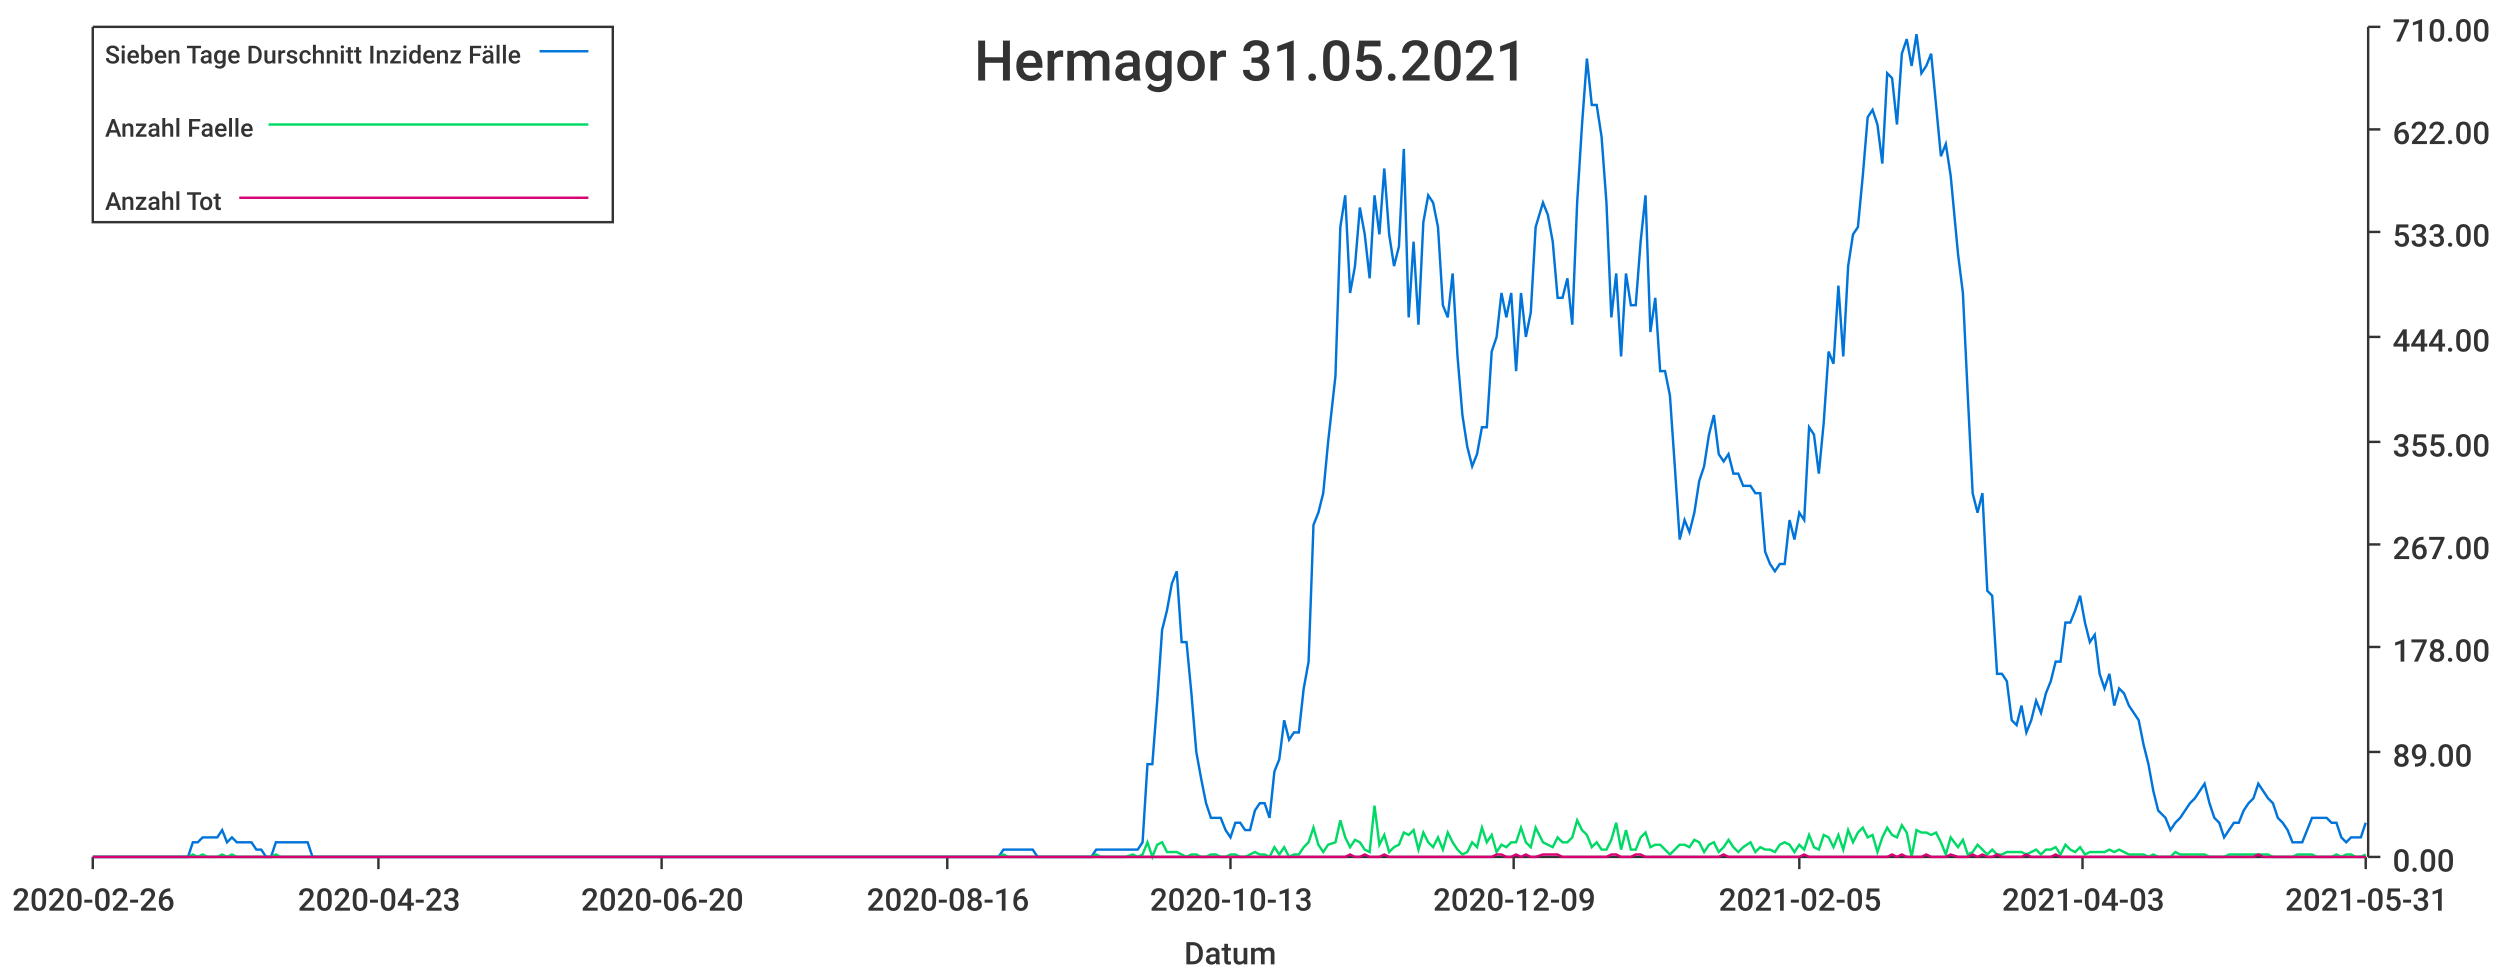
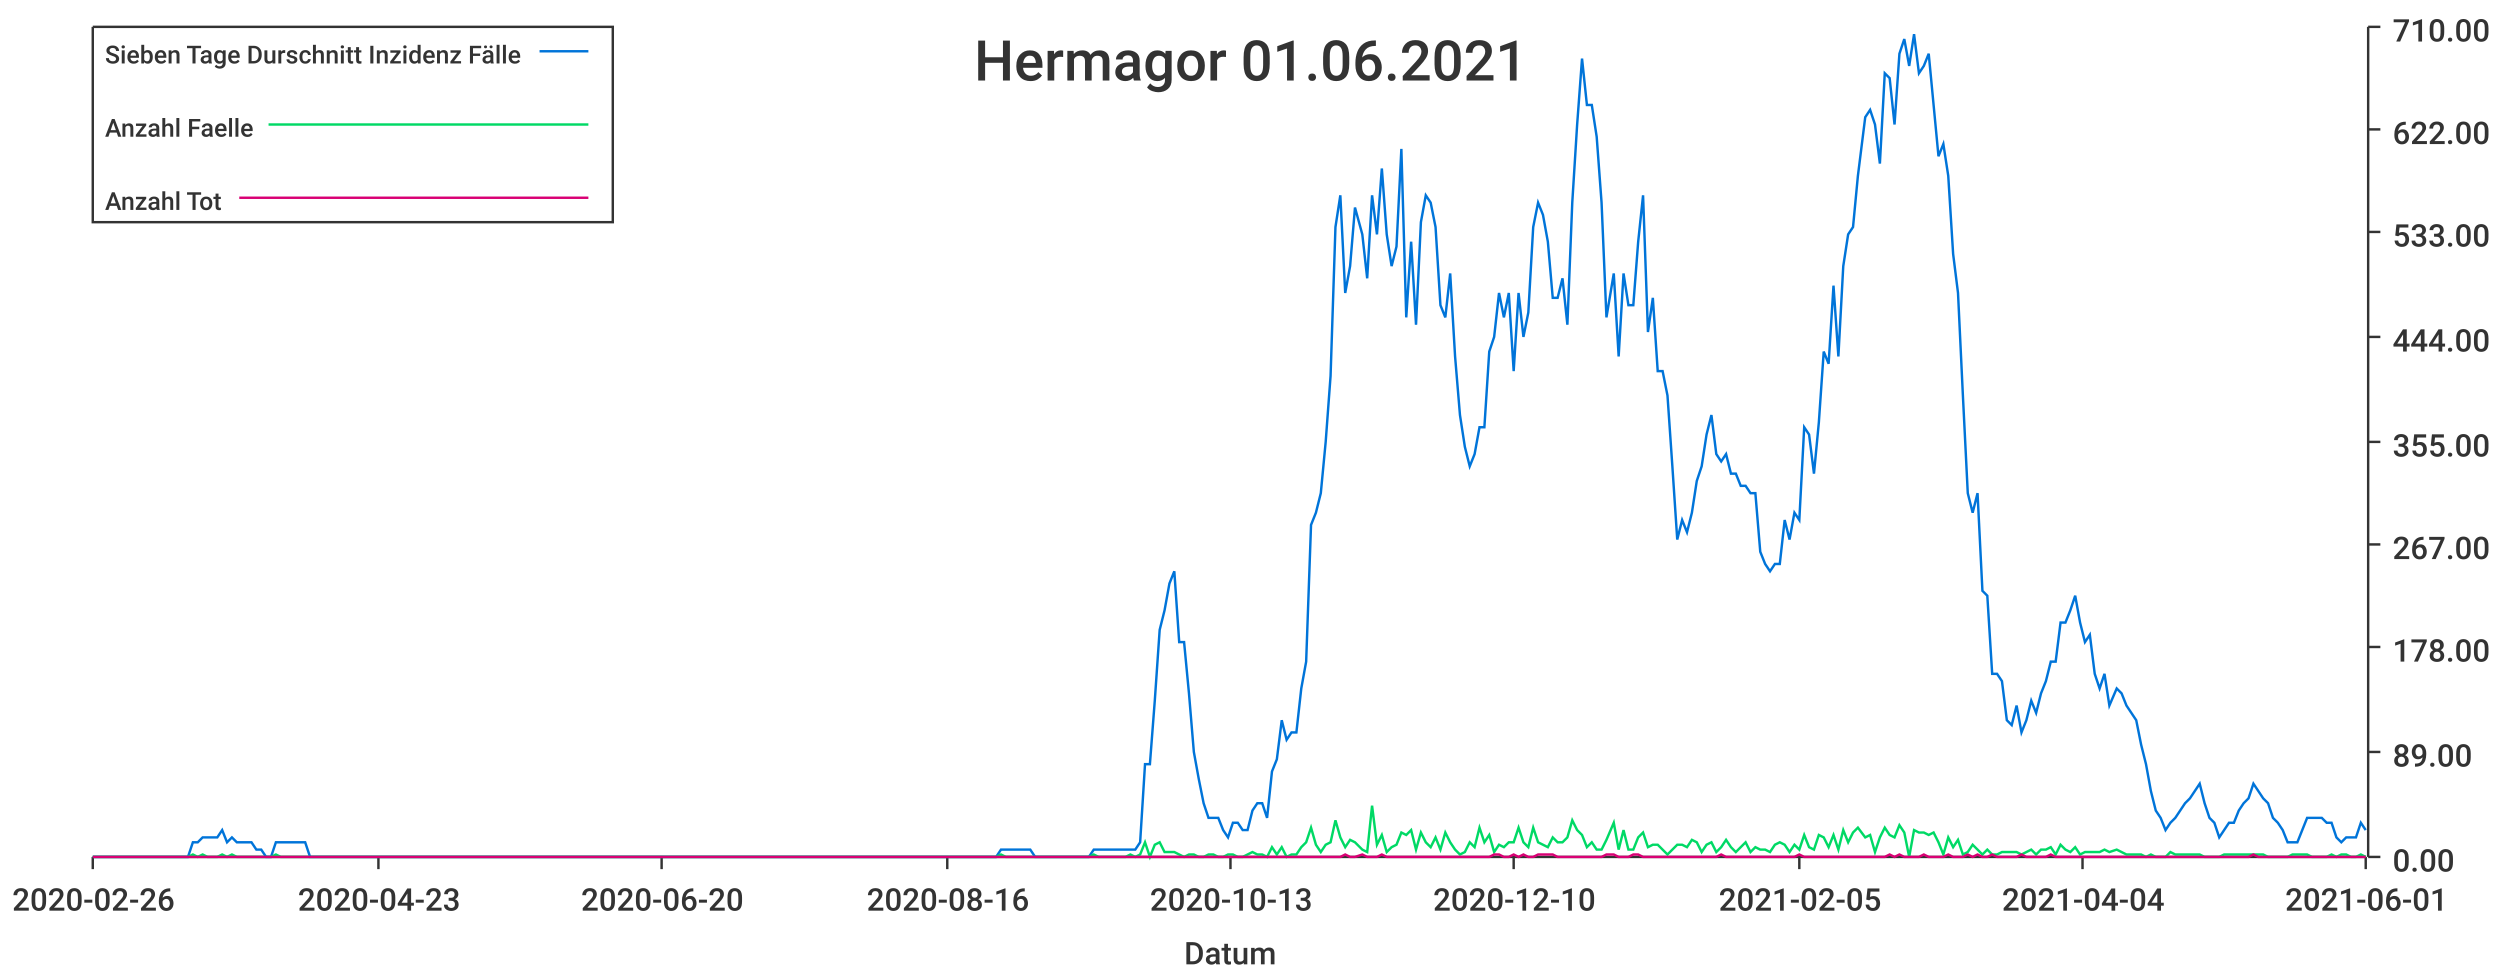
<svg xmlns="http://www.w3.org/2000/svg" width="1024" height="400">\n<path d="M 0 0 L 1024 0 L 1024 400 L 0 400 L 0 0" style="stroke-width:0;stroke:rgba(255,255,255,1.0);fill:rgba(255,255,255,1.0)" />
  <path d="M 38 11 L 969 11 L 969 351 L 38 351 L 38 11" style="stroke-width:0;stroke:rgba(255,255,255,1.0);fill:rgba(255,255,255,1.0)" />
  <path d="M 38 351 L 969 351" style="stroke-width:1;stroke:rgba(51,51,51,1.0);fill:none" />
  <path d="M 38 351 L 38 356" style="stroke-width:1;stroke:rgba(51,51,51,1.0);fill:none" />
  <text x="5" y="373" style="stroke-width:0;stroke:none;fill:rgba(51,51,51,1.0);font-size:12.8px;font-family:'Roboto Medium',sans-serif">2020-02-26</text>
  <path d="M 155 351 L 155 356" style="stroke-width:1;stroke:rgba(51,51,51,1.0);fill:none" />
  <text x="122" y="373" style="stroke-width:0;stroke:none;fill:rgba(51,51,51,1.0);font-size:12.8px;font-family:'Roboto Medium',sans-serif">2020-04-23</text>
  <path d="M 271 351 L 271 356" style="stroke-width:1;stroke:rgba(51,51,51,1.0);fill:none" />
  <text x="238" y="373" style="stroke-width:0;stroke:none;fill:rgba(51,51,51,1.0);font-size:12.8px;font-family:'Roboto Medium',sans-serif">2020-06-20</text>
  <path d="M 388 351 L 388 356" style="stroke-width:1;stroke:rgba(51,51,51,1.0);fill:none" />
  <text x="355" y="373" style="stroke-width:0;stroke:none;fill:rgba(51,51,51,1.0);font-size:12.8px;font-family:'Roboto Medium',sans-serif">2020-08-16</text>
  <path d="M 504 351 L 504 356" style="stroke-width:1;stroke:rgba(51,51,51,1.0);fill:none" />
  <text x="471" y="373" style="stroke-width:0;stroke:none;fill:rgba(51,51,51,1.0);font-size:12.8px;font-family:'Roboto Medium',sans-serif">2020-10-13</text>
  <path d="M 620 351 L 620 356" style="stroke-width:1;stroke:rgba(51,51,51,1.0);fill:none" />
-   <text x="587" y="373" style="stroke-width:0;stroke:none;fill:rgba(51,51,51,1.0);font-size:12.8px;font-family:'Roboto Medium',sans-serif">2020-12-09</text>
+   <text x="587" y="373" style="stroke-width:0;stroke:none;fill:rgba(51,51,51,1.0);font-size:12.8px;font-family:'Roboto Medium',sans-serif">2020-12-10</text>
  <path d="M 737 351 L 737 356" style="stroke-width:1;stroke:rgba(51,51,51,1.0);fill:none" />
  <text x="704" y="373" style="stroke-width:0;stroke:none;fill:rgba(51,51,51,1.0);font-size:12.8px;font-family:'Roboto Medium',sans-serif">2021-02-05</text>
  <path d="M 853 351 L 853 356" style="stroke-width:1;stroke:rgba(51,51,51,1.0);fill:none" />
-   <text x="820" y="373" style="stroke-width:0;stroke:none;fill:rgba(51,51,51,1.0);font-size:12.8px;font-family:'Roboto Medium',sans-serif">2021-04-03</text>
+   <text x="820" y="373" style="stroke-width:0;stroke:none;fill:rgba(51,51,51,1.0);font-size:12.8px;font-family:'Roboto Medium',sans-serif">2021-04-04</text>
  <path d="M 969 351 L 969 356" style="stroke-width:1;stroke:rgba(51,51,51,1.0);fill:none" />
-   <text x="936" y="373" style="stroke-width:0;stroke:none;fill:rgba(51,51,51,1.0);font-size:12.8px;font-family:'Roboto Medium',sans-serif">2021-05-31</text>
+   <text x="936" y="373" style="stroke-width:0;stroke:none;fill:rgba(51,51,51,1.0);font-size:12.8px;font-family:'Roboto Medium',sans-serif">2021-06-01</text>
  <text x="485" y="395" style="stroke-width:0;stroke:none;fill:rgba(51,51,51,1.0);font-size:12.8px;font-family:'Roboto Medium',sans-serif">Datum</text>
  <path d="M 970 351 L 970 11" style="stroke-width:1;stroke:rgba(51,51,51,1.0);fill:none" />
  <path d="M 970 351 L 975 351" style="stroke-width:1;stroke:rgba(51,51,51,1.0);fill:none" />
  <text x="980" y="357" style="stroke-width:0;stroke:none;fill:rgba(51,51,51,1.0);font-size:12.8px;font-family:'Roboto Medium',sans-serif">0.00</text>
  <path d="M 970 308 L 975 308" style="stroke-width:1;stroke:rgba(51,51,51,1.0);fill:none" />
  <text x="980" y="314" style="stroke-width:0;stroke:none;fill:rgba(51,51,51,1.0);font-size:12.8px;font-family:'Roboto Medium',sans-serif">89.00</text>
  <path d="M 970 265 L 975 265" style="stroke-width:1;stroke:rgba(51,51,51,1.0);fill:none" />
  <text x="980" y="271" style="stroke-width:0;stroke:none;fill:rgba(51,51,51,1.0);font-size:12.8px;font-family:'Roboto Medium',sans-serif">178.00</text>
  <path d="M 970 223 L 975 223" style="stroke-width:1;stroke:rgba(51,51,51,1.0);fill:none" />
  <text x="980" y="229" style="stroke-width:0;stroke:none;fill:rgba(51,51,51,1.0);font-size:12.8px;font-family:'Roboto Medium',sans-serif">267.00</text>
  <path d="M 970 181 L 975 181" style="stroke-width:1;stroke:rgba(51,51,51,1.0);fill:none" />
  <text x="980" y="187" style="stroke-width:0;stroke:none;fill:rgba(51,51,51,1.0);font-size:12.8px;font-family:'Roboto Medium',sans-serif">355.00</text>
  <path d="M 970 138 L 975 138" style="stroke-width:1;stroke:rgba(51,51,51,1.0);fill:none" />
  <text x="980" y="144" style="stroke-width:0;stroke:none;fill:rgba(51,51,51,1.0);font-size:12.8px;font-family:'Roboto Medium',sans-serif">444.00</text>
  <path d="M 970 95 L 975 95" style="stroke-width:1;stroke:rgba(51,51,51,1.0);fill:none" />
  <text x="980" y="101" style="stroke-width:0;stroke:none;fill:rgba(51,51,51,1.0);font-size:12.8px;font-family:'Roboto Medium',sans-serif">533.00</text>
  <path d="M 970 53 L 975 53" style="stroke-width:1;stroke:rgba(51,51,51,1.0);fill:none" />
  <text x="980" y="59" style="stroke-width:0;stroke:none;fill:rgba(51,51,51,1.0);font-size:12.8px;font-family:'Roboto Medium',sans-serif">622.00</text>
  <path d="M 970 11 L 975 11" style="stroke-width:1;stroke:rgba(51,51,51,1.0);fill:none" />
  <text x="980" y="17" style="stroke-width:0;stroke:none;fill:rgba(51,51,51,1.0);font-size:12.8px;font-family:'Roboto Medium',sans-serif">710.00</text>
-   <path d="M 38 351 L 41 351 L 43 351 L 45 351 L 47 351 L 49 351 L 51 351 L 53 351 L 55 351 L 57 351 L 59 351 L 61 351 L 63 351 L 65 351 L 67 351 L 69 351 L 71 351 L 73 351 L 75 351 L 77 351 L 79 345 L 81 345 L 83 343 L 85 343 L 87 343 L 89 343 L 91 340 L 93 345 L 95 343 L 97 345 L 99 345 L 101 345 L 103 345 L 105 348 L 107 348 L 109 351 L 111 351 L 113 345 L 115 345 L 117 345 L 119 345 L 121 345 L 124 345 L 126 345 L 128 351 L 130 351 L 132 351 L 134 351 L 136 351 L 138 351 L 140 351 L 142 351 L 144 351 L 146 351 L 148 351 L 150 351 L 152 351 L 154 351 L 156 351 L 158 351 L 160 351 L 162 351 L 164 351 L 166 351 L 168 351 L 170 351 L 172 351 L 174 351 L 176 351 L 178 351 L 180 351 L 182 351 L 184 351 L 186 351 L 188 351 L 190 351 L 192 351 L 194 351 L 196 351 L 198 351 L 200 351 L 202 351 L 204 351 L 206 351 L 209 351 L 211 351 L 213 351 L 215 351 L 217 351 L 219 351 L 221 351 L 223 351 L 225 351 L 227 351 L 229 351 L 231 351 L 233 351 L 235 351 L 237 351 L 239 351 L 241 351 L 243 351 L 245 351 L 247 351 L 249 351 L 251 351 L 253 351 L 255 351 L 257 351 L 259 351 L 261 351 L 263 351 L 265 351 L 267 351 L 269 351 L 271 351 L 273 351 L 275 351 L 277 351 L 279 351 L 281 351 L 283 351 L 285 351 L 287 351 L 289 351 L 291 351 L 294 351 L 296 351 L 298 351 L 300 351 L 302 351 L 304 351 L 306 351 L 308 351 L 310 351 L 312 351 L 314 351 L 316 351 L 318 351 L 320 351 L 322 351 L 324 351 L 326 351 L 328 351 L 330 351 L 332 351 L 334 351 L 336 351 L 338 351 L 340 351 L 342 351 L 344 351 L 346 351 L 348 351 L 350 351 L 352 351 L 354 351 L 356 351 L 358 351 L 360 351 L 362 351 L 364 351 L 366 351 L 368 351 L 370 351 L 372 351 L 374 351 L 376 351 L 379 351 L 381 351 L 383 351 L 385 351 L 387 351 L 389 351 L 391 351 L 393 351 L 395 351 L 397 351 L 399 351 L 401 351 L 403 351 L 405 351 L 407 351 L 409 351 L 411 348 L 413 348 L 415 348 L 417 348 L 419 348 L 421 348 L 423 348 L 425 351 L 427 351 L 429 351 L 431 351 L 433 351 L 435 351 L 437 351 L 439 351 L 441 351 L 443 351 L 445 351 L 447 351 L 449 348 L 451 348 L 453 348 L 455 348 L 457 348 L 459 348 L 461 348 L 464 348 L 466 348 L 468 345 L 470 313 L 472 313 L 474 287 L 476 258 L 478 250 L 480 239 L 482 234 L 484 263 L 486 263 L 488 284 L 490 308 L 492 319 L 494 329 L 496 335 L 498 335 L 500 335 L 502 340 L 504 343 L 506 337 L 508 337 L 510 340 L 512 340 L 514 332 L 516 329 L 518 329 L 520 335 L 522 316 L 524 311 L 526 295 L 528 303 L 530 300 L 532 300 L 534 282 L 536 271 L 538 215 L 540 210 L 542 202 L 544 181 L 547 154 L 549 93 L 551 80 L 553 120 L 555 109 L 557 85 L 559 96 L 561 114 L 563 80 L 565 96 L 567 69 L 569 96 L 571 109 L 573 101 L 575 61 L 577 130 L 579 99 L 581 133 L 583 91 L 585 80 L 587 83 L 589 93 L 591 125 L 593 130 L 595 112 L 597 146 L 599 170 L 601 183 L 603 191 L 605 186 L 607 175 L 609 175 L 611 144 L 613 138 L 615 120 L 617 130 L 619 120 L 621 152 L 623 120 L 625 138 L 627 128 L 629 93 L 632 83 L 634 88 L 636 99 L 638 122 L 640 122 L 642 114 L 644 133 L 646 83 L 648 51 L 650 24 L 652 43 L 654 43 L 656 56 L 658 83 L 660 130 L 662 112 L 664 146 L 666 112 L 668 125 L 670 125 L 672 99 L 674 80 L 676 136 L 678 122 L 680 152 L 682 152 L 684 162 L 686 191 L 688 221 L 690 213 L 692 218 L 694 210 L 696 197 L 698 191 L 700 178 L 702 170 L 704 186 L 706 189 L 708 186 L 710 194 L 712 194 L 714 199 L 717 199 L 719 202 L 721 202 L 723 226 L 725 231 L 727 234 L 729 231 L 731 231 L 733 213 L 735 221 L 737 210 L 739 213 L 741 175 L 743 178 L 745 194 L 747 173 L 749 144 L 751 149 L 753 117 L 755 146 L 757 109 L 759 96 L 761 93 L 763 72 L 765 48 L 767 45 L 769 51 L 771 67 L 773 30 L 775 32 L 777 51 L 779 22 L 781 16 L 783 27 L 785 14 L 787 30 L 789 27 L 791 22 L 793 43 L 795 64 L 797 59 L 799 72 L 802 104 L 804 120 L 806 162 L 808 202 L 810 210 L 812 202 L 814 242 L 816 244 L 818 276 L 820 276 L 822 279 L 824 295 L 826 297 L 828 289 L 830 300 L 832 295 L 834 287 L 836 292 L 838 284 L 840 279 L 842 271 L 844 271 L 846 255 L 848 255 L 850 250 L 852 244 L 854 255 L 856 263 L 858 260 L 860 276 L 862 282 L 864 276 L 866 289 L 868 282 L 870 284 L 872 289 L 874 292 L 876 295 L 878 305 L 880 313 L 882 324 L 884 332 L 887 335 L 889 340 L 891 337 L 893 335 L 895 332 L 897 329 L 899 327 L 901 324 L 903 321 L 905 329 L 907 335 L 909 337 L 911 343 L 913 340 L 915 337 L 917 337 L 919 332 L 921 329 L 923 327 L 925 321 L 927 324 L 929 327 L 931 329 L 933 335 L 935 337 L 937 340 L 939 345 L 941 345 L 943 345 L 945 340 L 947 335 L 949 335 L 951 335 L 953 335 L 955 337 L 957 337 L 959 343 L 961 345 L 963 343 L 965 343 L 967 343 L 969 337" style="stroke-width:1;stroke:rgba(0,116,217,1.0);fill:none" />
-   <path d="M 38 351 L 41 351 L 43 351 L 45 351 L 47 351 L 49 351 L 51 351 L 53 351 L 55 351 L 57 351 L 59 351 L 61 351 L 63 351 L 65 351 L 67 351 L 69 351 L 71 351 L 73 351 L 75 351 L 77 351 L 79 350 L 81 351 L 83 350 L 85 351 L 87 351 L 89 351 L 91 350 L 93 351 L 95 350 L 97 351 L 99 351 L 101 351 L 103 351 L 105 351 L 107 351 L 109 351 L 111 351 L 113 350 L 115 351 L 117 351 L 119 351 L 121 351 L 124 351 L 126 351 L 128 351 L 130 351 L 132 351 L 134 351 L 136 351 L 138 351 L 140 351 L 142 351 L 144 351 L 146 351 L 148 351 L 150 351 L 152 351 L 154 351 L 156 351 L 158 351 L 160 351 L 162 351 L 164 351 L 166 351 L 168 351 L 170 351 L 172 351 L 174 351 L 176 351 L 178 351 L 180 351 L 182 351 L 184 351 L 186 351 L 188 351 L 190 351 L 192 351 L 194 351 L 196 351 L 198 351 L 200 351 L 202 351 L 204 351 L 206 351 L 209 351 L 211 351 L 213 351 L 215 351 L 217 351 L 219 351 L 221 351 L 223 351 L 225 351 L 227 351 L 229 351 L 231 351 L 233 351 L 235 351 L 237 351 L 239 351 L 241 351 L 243 351 L 245 351 L 247 351 L 249 351 L 251 351 L 253 351 L 255 351 L 257 351 L 259 351 L 261 351 L 263 351 L 265 351 L 267 351 L 269 351 L 271 351 L 273 351 L 275 351 L 277 351 L 279 351 L 281 351 L 283 351 L 285 351 L 287 351 L 289 351 L 291 351 L 294 351 L 296 351 L 298 351 L 300 351 L 302 351 L 304 351 L 306 351 L 308 351 L 310 351 L 312 351 L 314 351 L 316 351 L 318 351 L 320 351 L 322 351 L 324 351 L 326 351 L 328 351 L 330 351 L 332 351 L 334 351 L 336 351 L 338 351 L 340 351 L 342 351 L 344 351 L 346 351 L 348 351 L 350 351 L 352 351 L 354 351 L 356 351 L 358 351 L 360 351 L 362 351 L 364 351 L 366 351 L 368 351 L 370 351 L 372 351 L 374 351 L 376 351 L 379 351 L 381 351 L 383 351 L 385 351 L 387 351 L 389 351 L 391 351 L 393 351 L 395 351 L 397 351 L 399 351 L 401 351 L 403 351 L 405 351 L 407 351 L 409 351 L 411 350 L 413 351 L 415 351 L 417 351 L 419 351 L 421 351 L 423 351 L 425 351 L 427 351 L 429 351 L 431 351 L 433 351 L 435 351 L 437 351 L 439 351 L 441 351 L 443 351 L 445 351 L 447 351 L 449 350 L 451 351 L 453 351 L 455 351 L 457 351 L 459 351 L 461 351 L 464 350 L 466 351 L 468 350 L 470 345 L 472 351 L 474 346 L 476 345 L 478 349 L 480 349 L 482 349 L 484 350 L 486 351 L 488 350 L 490 350 L 492 351 L 494 351 L 496 350 L 498 350 L 500 351 L 502 351 L 504 350 L 506 350 L 508 351 L 510 351 L 512 350 L 514 349 L 516 350 L 518 350 L 520 351 L 522 347 L 524 350 L 526 347 L 528 351 L 530 350 L 532 350 L 534 347 L 536 345 L 538 339 L 540 346 L 542 349 L 544 346 L 547 345 L 549 336 L 551 343 L 553 347 L 555 344 L 557 345 L 559 348 L 561 349 L 563 330 L 565 346 L 567 342 L 569 349 L 571 347 L 573 346 L 575 341 L 577 342 L 579 340 L 581 348 L 583 341 L 585 345 L 587 347 L 589 343 L 591 348 L 593 341 L 595 345 L 597 348 L 599 350 L 601 349 L 603 345 L 605 347 L 607 339 L 609 345 L 611 342 L 613 349 L 615 346 L 617 347 L 619 345 L 621 345 L 623 339 L 625 345 L 627 347 L 629 339 L 632 345 L 634 346 L 636 347 L 638 343 L 640 345 L 642 345 L 644 343 L 646 336 L 648 340 L 650 342 L 652 347 L 654 345 L 656 348 L 658 348 L 660 344 L 662 337 L 664 348 L 666 340 L 668 348 L 670 348 L 672 343 L 674 341 L 676 347 L 678 346 L 680 346 L 682 348 L 684 350 L 686 348 L 688 346 L 690 346 L 692 347 L 694 344 L 696 345 L 698 349 L 700 346 L 702 345 L 704 349 L 706 347 L 708 344 L 710 347 L 712 349 L 714 347 L 717 345 L 719 349 L 721 347 L 723 348 L 725 348 L 727 349 L 729 346 L 731 345 L 733 346 L 735 349 L 737 346 L 739 348 L 741 342 L 743 347 L 745 348 L 747 342 L 749 343 L 751 347 L 753 342 L 755 348 L 757 340 L 759 345 L 761 341 L 763 339 L 765 343 L 767 342 L 769 349 L 771 343 L 773 339 L 775 342 L 777 343 L 779 338 L 781 341 L 783 351 L 785 340 L 787 341 L 789 341 L 791 342 L 793 341 L 795 345 L 797 350 L 799 343 L 802 347 L 804 344 L 806 350 L 808 349 L 810 346 L 812 348 L 814 350 L 816 348 L 818 350 L 820 350 L 822 349 L 824 349 L 826 349 L 828 349 L 830 350 L 832 349 L 834 348 L 836 350 L 838 348 L 840 348 L 842 347 L 844 350 L 846 346 L 848 348 L 850 349 L 852 347 L 854 350 L 856 349 L 858 349 L 860 349 L 862 349 L 864 348 L 866 349 L 868 348 L 870 349 L 872 350 L 874 350 L 876 350 L 878 350 L 880 351 L 882 350 L 884 351 L 887 351 L 889 351 L 891 349 L 893 350 L 895 350 L 897 350 L 899 350 L 901 350 L 903 350 L 905 351 L 907 351 L 909 351 L 911 351 L 913 350 L 915 350 L 917 350 L 919 350 L 921 350 L 923 350 L 925 350 L 927 350 L 929 350 L 931 351 L 933 351 L 935 351 L 937 351 L 939 351 L 941 350 L 943 350 L 945 350 L 947 350 L 949 351 L 951 351 L 953 351 L 955 351 L 957 350 L 959 351 L 961 350 L 963 350 L 965 351 L 967 351 L 969 350" style="stroke-width:1;stroke:rgba(0,217,101,1.0);fill:none" />
-   <path d="M 38 351 L 41 351 L 43 351 L 45 351 L 47 351 L 49 351 L 51 351 L 53 351 L 55 351 L 57 351 L 59 351 L 61 351 L 63 351 L 65 351 L 67 351 L 69 351 L 71 351 L 73 351 L 75 351 L 77 351 L 79 351 L 81 351 L 83 351 L 85 351 L 87 351 L 89 351 L 91 351 L 93 351 L 95 351 L 97 351 L 99 351 L 101 351 L 103 351 L 105 351 L 107 351 L 109 351 L 111 351 L 113 351 L 115 351 L 117 351 L 119 351 L 121 351 L 124 351 L 126 351 L 128 351 L 130 351 L 132 351 L 134 351 L 136 351 L 138 351 L 140 351 L 142 351 L 144 351 L 146 351 L 148 351 L 150 351 L 152 351 L 154 351 L 156 351 L 158 351 L 160 351 L 162 351 L 164 351 L 166 351 L 168 351 L 170 351 L 172 351 L 174 351 L 176 351 L 178 351 L 180 351 L 182 351 L 184 351 L 186 351 L 188 351 L 190 351 L 192 351 L 194 351 L 196 351 L 198 351 L 200 351 L 202 351 L 204 351 L 206 351 L 209 351 L 211 351 L 213 351 L 215 351 L 217 351 L 219 351 L 221 351 L 223 351 L 225 351 L 227 351 L 229 351 L 231 351 L 233 351 L 235 351 L 237 351 L 239 351 L 241 351 L 243 351 L 245 351 L 247 351 L 249 351 L 251 351 L 253 351 L 255 351 L 257 351 L 259 351 L 261 351 L 263 351 L 265 351 L 267 351 L 269 351 L 271 351 L 273 351 L 275 351 L 277 351 L 279 351 L 281 351 L 283 351 L 285 351 L 287 351 L 289 351 L 291 351 L 294 351 L 296 351 L 298 351 L 300 351 L 302 351 L 304 351 L 306 351 L 308 351 L 310 351 L 312 351 L 314 351 L 316 351 L 318 351 L 320 351 L 322 351 L 324 351 L 326 351 L 328 351 L 330 351 L 332 351 L 334 351 L 336 351 L 338 351 L 340 351 L 342 351 L 344 351 L 346 351 L 348 351 L 350 351 L 352 351 L 354 351 L 356 351 L 358 351 L 360 351 L 362 351 L 364 351 L 366 351 L 368 351 L 370 351 L 372 351 L 374 351 L 376 351 L 379 351 L 381 351 L 383 351 L 385 351 L 387 351 L 389 351 L 391 351 L 393 351 L 395 351 L 397 351 L 399 351 L 401 351 L 403 351 L 405 351 L 407 351 L 409 351 L 411 351 L 413 351 L 415 351 L 417 351 L 419 351 L 421 351 L 423 351 L 425 351 L 427 351 L 429 351 L 431 351 L 433 351 L 435 351 L 437 351 L 439 351 L 441 351 L 443 351 L 445 351 L 447 351 L 449 351 L 451 351 L 453 351 L 455 351 L 457 351 L 459 351 L 461 351 L 464 351 L 466 351 L 468 351 L 470 351 L 472 351 L 474 351 L 476 351 L 478 351 L 480 351 L 482 351 L 484 351 L 486 351 L 488 351 L 490 351 L 492 351 L 494 351 L 496 351 L 498 351 L 500 351 L 502 351 L 504 351 L 506 351 L 508 351 L 510 351 L 512 351 L 514 351 L 516 351 L 518 351 L 520 351 L 522 351 L 524 351 L 526 351 L 528 351 L 530 351 L 532 351 L 534 351 L 536 351 L 538 351 L 540 351 L 542 351 L 544 351 L 547 351 L 549 351 L 551 351 L 553 350 L 555 351 L 557 351 L 559 350 L 561 351 L 563 351 L 565 351 L 567 350 L 569 351 L 571 351 L 573 351 L 575 351 L 577 351 L 579 351 L 581 351 L 583 351 L 585 351 L 587 351 L 589 351 L 591 351 L 593 351 L 595 351 L 597 351 L 599 351 L 601 351 L 603 351 L 605 351 L 607 351 L 609 351 L 611 351 L 613 350 L 615 350 L 617 351 L 619 351 L 621 350 L 623 351 L 625 350 L 627 351 L 629 351 L 632 350 L 634 350 L 636 350 L 638 350 L 640 351 L 642 351 L 644 351 L 646 351 L 648 351 L 650 351 L 652 351 L 654 351 L 656 351 L 658 351 L 660 350 L 662 350 L 664 351 L 666 351 L 668 351 L 670 350 L 672 350 L 674 351 L 676 351 L 678 351 L 680 351 L 682 351 L 684 351 L 686 351 L 688 351 L 690 351 L 692 351 L 694 351 L 696 351 L 698 351 L 700 351 L 702 351 L 704 351 L 706 350 L 708 351 L 710 351 L 712 351 L 714 351 L 717 351 L 719 351 L 721 351 L 723 351 L 725 351 L 727 351 L 729 351 L 731 351 L 733 351 L 735 351 L 737 351 L 739 350 L 741 351 L 743 351 L 745 351 L 747 351 L 749 351 L 751 351 L 753 351 L 755 351 L 757 351 L 759 351 L 761 351 L 763 351 L 765 351 L 767 351 L 769 351 L 771 351 L 773 351 L 775 350 L 777 351 L 779 350 L 781 351 L 783 351 L 785 351 L 787 351 L 789 350 L 791 351 L 793 351 L 795 351 L 797 351 L 799 350 L 802 351 L 804 351 L 806 351 L 808 350 L 810 351 L 812 350 L 814 351 L 816 351 L 818 350 L 820 351 L 822 351 L 824 351 L 826 351 L 828 351 L 830 350 L 832 351 L 834 351 L 836 351 L 838 351 L 840 351 L 842 350 L 844 351 L 846 351 L 848 351 L 850 351 L 852 351 L 854 351 L 856 351 L 858 351 L 860 351 L 862 351 L 864 351 L 866 351 L 868 351 L 870 351 L 872 351 L 874 351 L 876 351 L 878 351 L 880 351 L 882 351 L 884 351 L 887 351 L 889 351 L 891 351 L 893 351 L 895 351 L 897 351 L 899 351 L 901 351 L 903 351 L 905 351 L 907 351 L 909 351 L 911 351 L 913 351 L 915 351 L 917 351 L 919 351 L 921 351 L 923 351 L 925 350 L 927 351 L 929 351 L 931 351 L 933 351 L 935 351 L 937 351 L 939 351 L 941 351 L 943 351 L 945 351 L 947 351 L 949 351 L 951 351 L 953 351 L 955 351 L 957 351 L 959 351 L 961 351 L 963 351 L 965 351 L 967 351 L 969 351" style="stroke-width:1;stroke:rgba(217,0,116,1.0);fill:none" />
-   <text x="399" y="33" style="stroke-width:0;stroke:none;fill:rgba(51,51,51,1.0);font-size:23.0px;font-family:'Roboto Medium',sans-serif">Hermagor 31.05.2021</text>
+   <path d="M 38 351 L 41 351 L 43 351 L 45 351 L 47 351 L 49 351 L 51 351 L 53 351 L 55 351 L 57 351 L 59 351 L 61 351 L 63 351 L 65 351 L 67 351 L 69 351 L 71 351 L 73 351 L 75 351 L 77 351 L 79 345 L 81 345 L 83 343 L 85 343 L 87 343 L 89 343 L 91 340 L 93 345 L 95 343 L 97 345 L 99 345 L 101 345 L 103 345 L 105 348 L 107 348 L 109 351 L 111 351 L 113 345 L 115 345 L 117 345 L 119 345 L 121 345 L 123 345 L 125 345 L 127 351 L 129 351 L 131 351 L 133 351 L 135 351 L 137 351 L 139 351 L 141 351 L 144 351 L 146 351 L 148 351 L 150 351 L 152 351 L 154 351 L 156 351 L 158 351 L 160 351 L 162 351 L 164 351 L 166 351 L 168 351 L 170 351 L 172 351 L 174 351 L 176 351 L 178 351 L 180 351 L 182 351 L 184 351 L 186 351 L 188 351 L 190 351 L 192 351 L 194 351 L 196 351 L 198 351 L 200 351 L 202 351 L 204 351 L 206 351 L 208 351 L 210 351 L 212 351 L 214 351 L 216 351 L 218 351 L 220 351 L 222 351 L 224 351 L 226 351 L 228 351 L 230 351 L 232 351 L 234 351 L 236 351 L 238 351 L 240 351 L 242 351 L 244 351 L 247 351 L 249 351 L 251 351 L 253 351 L 255 351 L 257 351 L 259 351 L 261 351 L 263 351 L 265 351 L 267 351 L 269 351 L 271 351 L 273 351 L 275 351 L 277 351 L 279 351 L 281 351 L 283 351 L 285 351 L 287 351 L 289 351 L 291 351 L 293 351 L 295 351 L 297 351 L 299 351 L 301 351 L 303 351 L 305 351 L 307 351 L 309 351 L 311 351 L 313 351 L 315 351 L 317 351 L 319 351 L 321 351 L 323 351 L 325 351 L 327 351 L 329 351 L 331 351 L 333 351 L 335 351 L 337 351 L 339 351 L 341 351 L 343 351 L 345 351 L 347 351 L 350 351 L 352 351 L 354 351 L 356 351 L 358 351 L 360 351 L 362 351 L 364 351 L 366 351 L 368 351 L 370 351 L 372 351 L 374 351 L 376 351 L 378 351 L 380 351 L 382 351 L 384 351 L 386 351 L 388 351 L 390 351 L 392 351 L 394 351 L 396 351 L 398 351 L 400 351 L 402 351 L 404 351 L 406 351 L 408 351 L 410 348 L 412 348 L 414 348 L 416 348 L 418 348 L 420 348 L 422 348 L 424 351 L 426 351 L 428 351 L 430 351 L 432 351 L 434 351 L 436 351 L 438 351 L 440 351 L 442 351 L 444 351 L 446 351 L 448 348 L 450 348 L 453 348 L 455 348 L 457 348 L 459 348 L 461 348 L 463 348 L 465 348 L 467 345 L 469 313 L 471 313 L 473 287 L 475 258 L 477 250 L 479 239 L 481 234 L 483 263 L 485 263 L 487 284 L 489 308 L 491 319 L 493 329 L 495 335 L 497 335 L 499 335 L 501 340 L 503 343 L 505 337 L 507 337 L 509 340 L 511 340 L 513 332 L 515 329 L 517 329 L 519 335 L 521 316 L 523 311 L 525 295 L 527 303 L 529 300 L 531 300 L 533 282 L 535 271 L 537 215 L 539 210 L 541 202 L 543 181 L 545 154 L 547 93 L 549 80 L 551 120 L 553 109 L 555 85 L 558 96 L 560 114 L 562 80 L 564 96 L 566 69 L 568 96 L 570 109 L 572 101 L 574 61 L 576 130 L 578 99 L 580 133 L 582 91 L 584 80 L 586 83 L 588 93 L 590 125 L 592 130 L 594 112 L 596 146 L 598 170 L 600 183 L 602 191 L 604 186 L 606 175 L 608 175 L 610 144 L 612 138 L 614 120 L 616 130 L 618 120 L 620 152 L 622 120 L 624 138 L 626 128 L 628 93 L 630 83 L 632 88 L 634 99 L 636 122 L 638 122 L 640 114 L 642 133 L 644 83 L 646 51 L 648 24 L 650 43 L 652 43 L 654 56 L 656 83 L 658 130 L 661 112 L 663 146 L 665 112 L 667 125 L 669 125 L 671 99 L 673 80 L 675 136 L 677 122 L 679 152 L 681 152 L 683 162 L 685 191 L 687 221 L 689 213 L 691 218 L 693 210 L 695 197 L 697 191 L 699 178 L 701 170 L 703 186 L 705 189 L 707 186 L 709 194 L 711 194 L 713 199 L 715 199 L 717 202 L 719 202 L 721 226 L 723 231 L 725 234 L 727 231 L 729 231 L 731 213 L 733 221 L 735 210 L 737 213 L 739 175 L 741 178 L 743 194 L 745 173 L 747 144 L 749 149 L 751 117 L 753 146 L 755 109 L 757 96 L 759 93 L 761 72 L 764 48 L 766 45 L 768 51 L 770 67 L 772 30 L 774 32 L 776 51 L 778 22 L 780 16 L 782 27 L 784 14 L 786 30 L 788 27 L 790 22 L 792 43 L 794 64 L 796 59 L 798 72 L 800 104 L 802 120 L 804 162 L 806 202 L 808 210 L 810 202 L 812 242 L 814 244 L 816 276 L 818 276 L 820 279 L 822 295 L 824 297 L 826 289 L 828 300 L 830 295 L 832 287 L 834 292 L 836 284 L 838 279 L 840 271 L 842 271 L 844 255 L 846 255 L 848 250 L 850 244 L 852 255 L 854 263 L 856 260 L 858 276 L 860 282 L 862 276 L 864 289 L 867 282 L 869 284 L 871 289 L 873 292 L 875 295 L 877 305 L 879 313 L 881 324 L 883 332 L 885 335 L 887 340 L 889 337 L 891 335 L 893 332 L 895 329 L 897 327 L 899 324 L 901 321 L 903 329 L 905 335 L 907 337 L 909 343 L 911 340 L 913 337 L 915 337 L 917 332 L 919 329 L 921 327 L 923 321 L 925 324 L 927 327 L 929 329 L 931 335 L 933 337 L 935 340 L 937 345 L 939 345 L 941 345 L 943 340 L 945 335 L 947 335 L 949 335 L 951 335 L 953 337 L 955 337 L 957 343 L 959 345 L 961 343 L 963 343 L 965 343 L 967 337 L 969 340" style="stroke-width:1;stroke:rgba(0,116,217,1.0);fill:none" />
+   <path d="M 38 351 L 41 351 L 43 351 L 45 351 L 47 351 L 49 351 L 51 351 L 53 351 L 55 351 L 57 351 L 59 351 L 61 351 L 63 351 L 65 351 L 67 351 L 69 351 L 71 351 L 73 351 L 75 351 L 77 351 L 79 350 L 81 351 L 83 350 L 85 351 L 87 351 L 89 351 L 91 350 L 93 351 L 95 350 L 97 351 L 99 351 L 101 351 L 103 351 L 105 351 L 107 351 L 109 351 L 111 351 L 113 350 L 115 351 L 117 351 L 119 351 L 121 351 L 123 351 L 125 351 L 127 351 L 129 351 L 131 351 L 133 351 L 135 351 L 137 351 L 139 351 L 141 351 L 144 351 L 146 351 L 148 351 L 150 351 L 152 351 L 154 351 L 156 351 L 158 351 L 160 351 L 162 351 L 164 351 L 166 351 L 168 351 L 170 351 L 172 351 L 174 351 L 176 351 L 178 351 L 180 351 L 182 351 L 184 351 L 186 351 L 188 351 L 190 351 L 192 351 L 194 351 L 196 351 L 198 351 L 200 351 L 202 351 L 204 351 L 206 351 L 208 351 L 210 351 L 212 351 L 214 351 L 216 351 L 218 351 L 220 351 L 222 351 L 224 351 L 226 351 L 228 351 L 230 351 L 232 351 L 234 351 L 236 351 L 238 351 L 240 351 L 242 351 L 244 351 L 247 351 L 249 351 L 251 351 L 253 351 L 255 351 L 257 351 L 259 351 L 261 351 L 263 351 L 265 351 L 267 351 L 269 351 L 271 351 L 273 351 L 275 351 L 277 351 L 279 351 L 281 351 L 283 351 L 285 351 L 287 351 L 289 351 L 291 351 L 293 351 L 295 351 L 297 351 L 299 351 L 301 351 L 303 351 L 305 351 L 307 351 L 309 351 L 311 351 L 313 351 L 315 351 L 317 351 L 319 351 L 321 351 L 323 351 L 325 351 L 327 351 L 329 351 L 331 351 L 333 351 L 335 351 L 337 351 L 339 351 L 341 351 L 343 351 L 345 351 L 347 351 L 350 351 L 352 351 L 354 351 L 356 351 L 358 351 L 360 351 L 362 351 L 364 351 L 366 351 L 368 351 L 370 351 L 372 351 L 374 351 L 376 351 L 378 351 L 380 351 L 382 351 L 384 351 L 386 351 L 388 351 L 390 351 L 392 351 L 394 351 L 396 351 L 398 351 L 400 351 L 402 351 L 404 351 L 406 351 L 408 351 L 410 350 L 412 351 L 414 351 L 416 351 L 418 351 L 420 351 L 422 351 L 424 351 L 426 351 L 428 351 L 430 351 L 432 351 L 434 351 L 436 351 L 438 351 L 440 351 L 442 351 L 444 351 L 446 351 L 448 350 L 450 351 L 453 351 L 455 351 L 457 351 L 459 351 L 461 351 L 463 350 L 465 351 L 467 350 L 469 345 L 471 351 L 473 346 L 475 345 L 477 349 L 479 349 L 481 349 L 483 350 L 485 351 L 487 350 L 489 350 L 491 351 L 493 351 L 495 350 L 497 350 L 499 351 L 501 351 L 503 350 L 505 350 L 507 351 L 509 351 L 511 350 L 513 349 L 515 350 L 517 350 L 519 351 L 521 347 L 523 350 L 525 347 L 527 351 L 529 350 L 531 350 L 533 347 L 535 345 L 537 339 L 539 346 L 541 349 L 543 346 L 545 345 L 547 336 L 549 343 L 551 347 L 553 344 L 555 345 L 558 348 L 560 349 L 562 330 L 564 346 L 566 342 L 568 349 L 570 347 L 572 346 L 574 341 L 576 342 L 578 340 L 580 348 L 582 341 L 584 345 L 586 347 L 588 343 L 590 348 L 592 341 L 594 345 L 596 348 L 598 350 L 600 349 L 602 345 L 604 347 L 606 339 L 608 345 L 610 342 L 612 349 L 614 346 L 616 347 L 618 345 L 620 345 L 622 339 L 624 345 L 626 347 L 628 339 L 630 345 L 632 346 L 634 347 L 636 343 L 638 345 L 640 345 L 642 343 L 644 336 L 646 340 L 648 342 L 650 347 L 652 345 L 654 348 L 656 348 L 658 344 L 661 337 L 663 348 L 665 340 L 667 348 L 669 348 L 671 343 L 673 341 L 675 347 L 677 346 L 679 346 L 681 348 L 683 350 L 685 348 L 687 346 L 689 346 L 691 347 L 693 344 L 695 345 L 697 349 L 699 346 L 701 345 L 703 349 L 705 347 L 707 344 L 709 347 L 711 349 L 713 347 L 715 345 L 717 349 L 719 347 L 721 348 L 723 348 L 725 349 L 727 346 L 729 345 L 731 346 L 733 349 L 735 346 L 737 348 L 739 342 L 741 347 L 743 348 L 745 342 L 747 343 L 749 347 L 751 342 L 753 348 L 755 340 L 757 345 L 759 341 L 761 339 L 764 343 L 766 342 L 768 349 L 770 343 L 772 339 L 774 342 L 776 343 L 778 338 L 780 341 L 782 351 L 784 340 L 786 341 L 788 341 L 790 342 L 792 341 L 794 345 L 796 350 L 798 343 L 800 347 L 802 344 L 804 350 L 806 349 L 808 346 L 810 348 L 812 350 L 814 348 L 816 350 L 818 350 L 820 349 L 822 349 L 824 349 L 826 349 L 828 350 L 830 349 L 832 348 L 834 350 L 836 348 L 838 348 L 840 347 L 842 350 L 844 346 L 846 348 L 848 349 L 850 347 L 852 350 L 854 349 L 856 349 L 858 349 L 860 349 L 862 348 L 864 349 L 867 348 L 869 349 L 871 350 L 873 350 L 875 350 L 877 350 L 879 351 L 881 350 L 883 351 L 885 351 L 887 351 L 889 349 L 891 350 L 893 350 L 895 350 L 897 350 L 899 350 L 901 350 L 903 351 L 905 351 L 907 351 L 909 351 L 911 350 L 913 350 L 915 350 L 917 350 L 919 350 L 921 350 L 923 350 L 925 350 L 927 350 L 929 351 L 931 351 L 933 351 L 935 351 L 937 351 L 939 350 L 941 350 L 943 350 L 945 350 L 947 351 L 949 351 L 951 351 L 953 351 L 955 350 L 957 351 L 959 350 L 961 350 L 963 351 L 965 351 L 967 350 L 969 351" style="stroke-width:1;stroke:rgba(0,217,101,1.0);fill:none" />
+   <path d="M 38 351 L 41 351 L 43 351 L 45 351 L 47 351 L 49 351 L 51 351 L 53 351 L 55 351 L 57 351 L 59 351 L 61 351 L 63 351 L 65 351 L 67 351 L 69 351 L 71 351 L 73 351 L 75 351 L 77 351 L 79 351 L 81 351 L 83 351 L 85 351 L 87 351 L 89 351 L 91 351 L 93 351 L 95 351 L 97 351 L 99 351 L 101 351 L 103 351 L 105 351 L 107 351 L 109 351 L 111 351 L 113 351 L 115 351 L 117 351 L 119 351 L 121 351 L 123 351 L 125 351 L 127 351 L 129 351 L 131 351 L 133 351 L 135 351 L 137 351 L 139 351 L 141 351 L 144 351 L 146 351 L 148 351 L 150 351 L 152 351 L 154 351 L 156 351 L 158 351 L 160 351 L 162 351 L 164 351 L 166 351 L 168 351 L 170 351 L 172 351 L 174 351 L 176 351 L 178 351 L 180 351 L 182 351 L 184 351 L 186 351 L 188 351 L 190 351 L 192 351 L 194 351 L 196 351 L 198 351 L 200 351 L 202 351 L 204 351 L 206 351 L 208 351 L 210 351 L 212 351 L 214 351 L 216 351 L 218 351 L 220 351 L 222 351 L 224 351 L 226 351 L 228 351 L 230 351 L 232 351 L 234 351 L 236 351 L 238 351 L 240 351 L 242 351 L 244 351 L 247 351 L 249 351 L 251 351 L 253 351 L 255 351 L 257 351 L 259 351 L 261 351 L 263 351 L 265 351 L 267 351 L 269 351 L 271 351 L 273 351 L 275 351 L 277 351 L 279 351 L 281 351 L 283 351 L 285 351 L 287 351 L 289 351 L 291 351 L 293 351 L 295 351 L 297 351 L 299 351 L 301 351 L 303 351 L 305 351 L 307 351 L 309 351 L 311 351 L 313 351 L 315 351 L 317 351 L 319 351 L 321 351 L 323 351 L 325 351 L 327 351 L 329 351 L 331 351 L 333 351 L 335 351 L 337 351 L 339 351 L 341 351 L 343 351 L 345 351 L 347 351 L 350 351 L 352 351 L 354 351 L 356 351 L 358 351 L 360 351 L 362 351 L 364 351 L 366 351 L 368 351 L 370 351 L 372 351 L 374 351 L 376 351 L 378 351 L 380 351 L 382 351 L 384 351 L 386 351 L 388 351 L 390 351 L 392 351 L 394 351 L 396 351 L 398 351 L 400 351 L 402 351 L 404 351 L 406 351 L 408 351 L 410 351 L 412 351 L 414 351 L 416 351 L 418 351 L 420 351 L 422 351 L 424 351 L 426 351 L 428 351 L 430 351 L 432 351 L 434 351 L 436 351 L 438 351 L 440 351 L 442 351 L 444 351 L 446 351 L 448 351 L 450 351 L 453 351 L 455 351 L 457 351 L 459 351 L 461 351 L 463 351 L 465 351 L 467 351 L 469 351 L 471 351 L 473 351 L 475 351 L 477 351 L 479 351 L 481 351 L 483 351 L 485 351 L 487 351 L 489 351 L 491 351 L 493 351 L 495 351 L 497 351 L 499 351 L 501 351 L 503 351 L 505 351 L 507 351 L 509 351 L 511 351 L 513 351 L 515 351 L 517 351 L 519 351 L 521 351 L 523 351 L 525 351 L 527 351 L 529 351 L 531 351 L 533 351 L 535 351 L 537 351 L 539 351 L 541 351 L 543 351 L 545 351 L 547 351 L 549 351 L 551 350 L 553 351 L 555 351 L 558 350 L 560 351 L 562 351 L 564 351 L 566 350 L 568 351 L 570 351 L 572 351 L 574 351 L 576 351 L 578 351 L 580 351 L 582 351 L 584 351 L 586 351 L 588 351 L 590 351 L 592 351 L 594 351 L 596 351 L 598 351 L 600 351 L 602 351 L 604 351 L 606 351 L 608 351 L 610 351 L 612 350 L 614 350 L 616 351 L 618 351 L 620 350 L 622 351 L 624 350 L 626 351 L 628 351 L 630 350 L 632 350 L 634 350 L 636 350 L 638 351 L 640 351 L 642 351 L 644 351 L 646 351 L 648 351 L 650 351 L 652 351 L 654 351 L 656 351 L 658 350 L 661 350 L 663 351 L 665 351 L 667 351 L 669 350 L 671 350 L 673 351 L 675 351 L 677 351 L 679 351 L 681 351 L 683 351 L 685 351 L 687 351 L 689 351 L 691 351 L 693 351 L 695 351 L 697 351 L 699 351 L 701 351 L 703 351 L 705 350 L 707 351 L 709 351 L 711 351 L 713 351 L 715 351 L 717 351 L 719 351 L 721 351 L 723 351 L 725 351 L 727 351 L 729 351 L 731 351 L 733 351 L 735 351 L 737 350 L 739 351 L 741 351 L 743 351 L 745 351 L 747 351 L 749 351 L 751 351 L 753 351 L 755 351 L 757 351 L 759 351 L 761 351 L 764 351 L 766 351 L 768 351 L 770 351 L 772 351 L 774 350 L 776 351 L 778 350 L 780 351 L 782 351 L 784 351 L 786 351 L 788 350 L 790 351 L 792 351 L 794 351 L 796 351 L 798 350 L 800 351 L 802 351 L 804 351 L 806 350 L 808 351 L 810 350 L 812 351 L 814 351 L 816 350 L 818 351 L 820 351 L 822 351 L 824 351 L 826 351 L 828 350 L 830 351 L 832 351 L 834 351 L 836 351 L 838 351 L 840 350 L 842 351 L 844 351 L 846 351 L 848 351 L 850 351 L 852 351 L 854 351 L 856 351 L 858 351 L 860 351 L 862 351 L 864 351 L 867 351 L 869 351 L 871 351 L 873 351 L 875 351 L 877 351 L 879 351 L 881 351 L 883 351 L 885 351 L 887 351 L 889 351 L 891 351 L 893 351 L 895 351 L 897 351 L 899 351 L 901 351 L 903 351 L 905 351 L 907 351 L 909 351 L 911 351 L 913 351 L 915 351 L 917 351 L 919 351 L 921 351 L 923 350 L 925 351 L 927 351 L 929 351 L 931 351 L 933 351 L 935 351 L 937 351 L 939 351 L 941 351 L 943 351 L 945 351 L 947 351 L 949 351 L 951 351 L 953 351 L 955 351 L 957 351 L 959 351 L 961 351 L 963 351 L 965 351 L 967 351 L 969 351" style="stroke-width:1;stroke:rgba(217,0,116,1.0);fill:none" />
+   <text x="399" y="33" style="stroke-width:0;stroke:none;fill:rgba(51,51,51,1.0);font-size:23.0px;font-family:'Roboto Medium',sans-serif">Hermagor 01.06.2021</text>
  <path d="M 38 11 L 251 11 L 251 91 L 38 91 L 38 11" style="stroke-width:1;stroke:rgba(51,51,51,1.0);fill:rgba(255,255,255,1.0)" />
  <text x="43" y="26" style="stroke-width:0;stroke:none;fill:rgba(51,51,51,1.0);font-size:10.2px;font-family:'Roboto Medium',sans-serif">Sieben Tage Durschnitt Inzidenz Fälle</text>
  <path d="M 221 21 L 241 21" style="stroke-width:1;stroke:rgba(0,116,217,1.0);fill:none" />
  <text x="43" y="56" style="stroke-width:0;stroke:none;fill:rgba(51,51,51,1.0);font-size:10.2px;font-family:'Roboto Medium',sans-serif">Anzahl Faelle</text>
  <path d="M 110 51 L 241 51" style="stroke-width:1;stroke:rgba(0,217,101,1.0);fill:none" />
  <text x="43" y="86" style="stroke-width:0;stroke:none;fill:rgba(51,51,51,1.0);font-size:10.2px;font-family:'Roboto Medium',sans-serif">Anzahl Tot</text>
  <path d="M 98 81 L 241 81" style="stroke-width:1;stroke:rgba(217,0,116,1.0);fill:none" />
</svg>
